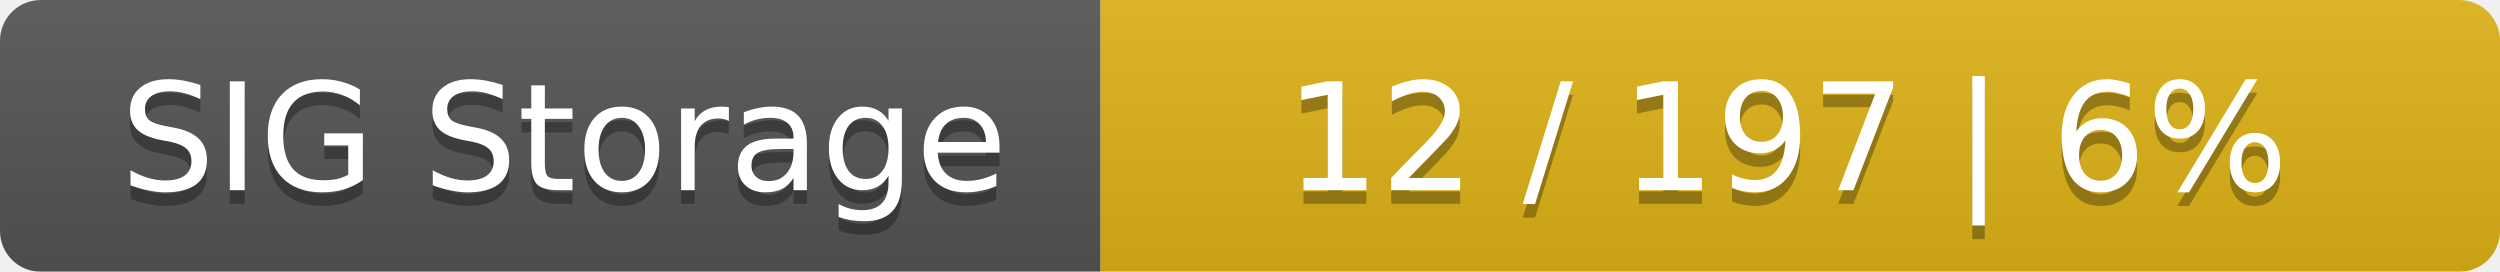
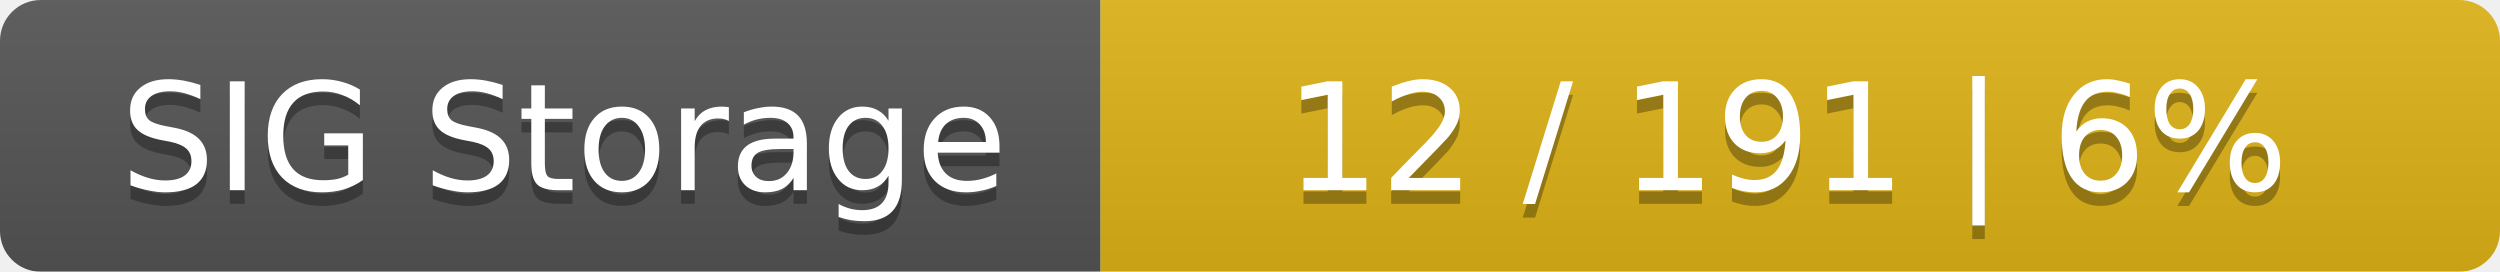
<svg xmlns="http://www.w3.org/2000/svg" width="184" height="20">
  <linearGradient id="smooth" x2="0" y2="100%">
    <stop offset="0" stop-color="#bbb" stop-opacity=".1" />
    <stop offset="1" stop-opacity=".1" />
  </linearGradient>
  <mask id="round">
    <rect width="184" height="20" rx="3" fill="#fff" />
  </mask>
  <g mask="url(#round)">
    <rect width="81" height="20" fill="#555" />
    <rect x="81" width="103" height="20" fill="#dfb317" />
    <rect width="184" height="20" fill="url(#smooth)" />
  </g>
  <g fill="#fff" text-anchor="middle" font-family="DejaVu Sans,Verdana,Geneva,sans-serif" font-size="11">
    <text x="41.5" y="15" fill="#010101" fill-opacity=".3">SIG Storage</text>
    <text x="41.5" y="14">SIG Storage</text>
-     <text x="131.5" y="15" fill="#010101" fill-opacity=".3">12 / 197    |    6%</text>
-     <text x="131.5" y="14">12 / 197    |    6%</text>
+     <text x="131.5" y="15" fill="#010101" fill-opacity=".3">12 / 191    |    6%</text>
+     <text x="131.5" y="14">12 / 191    |    6%</text>
  </g>
</svg>
